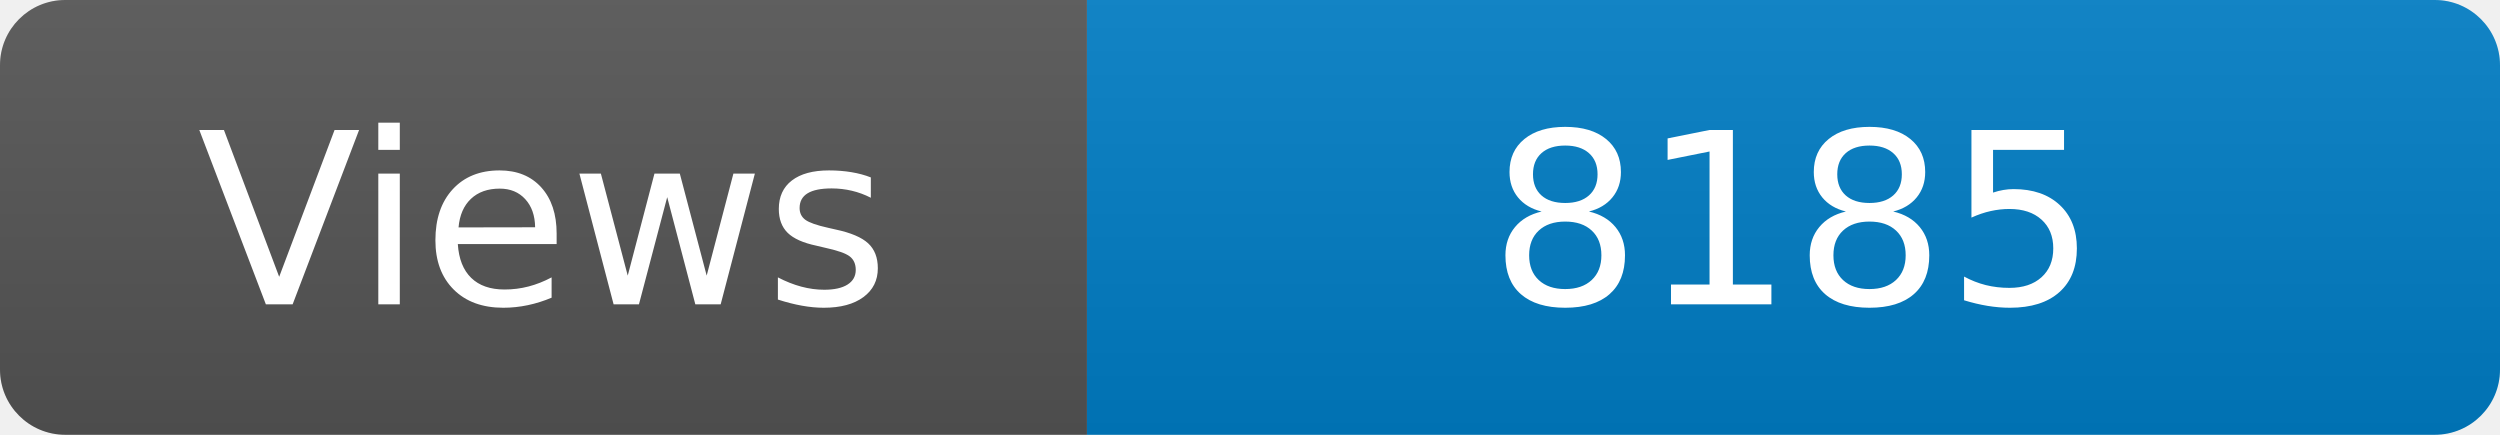
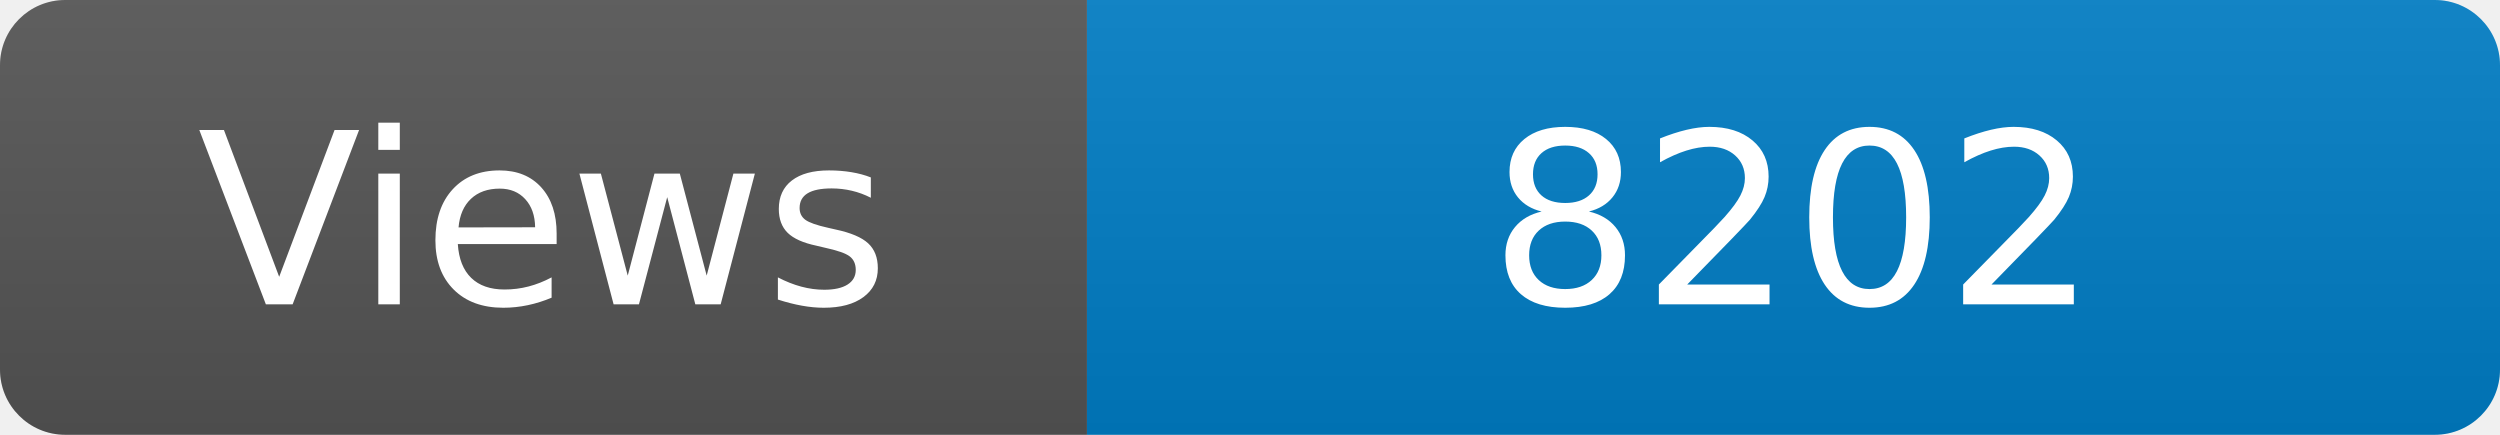
<svg xmlns="http://www.w3.org/2000/svg" width="115" height="20" role="img" aria-label="Maintained?: yes">
  <linearGradient id="s" x2="0" y2="100%">
    <stop offset="0" stop-color="#bbb" stop-opacity=".1" />
    <stop offset="1" stop-opacity=".1" />
  </linearGradient>
  <clipPath id="r">
    <rect width="115" height="20" rx="3" fill="#fff" />
  </clipPath>
  <g clip-path="url(#r)">
    <rect width="50" height="20" fill="#555" />
    <rect x="50" width="160" height="20" fill="#007ec6" />
    <rect width="115" height="20" fill="url(#s)" />
  </g>
  <g fill="#fff" text-anchor="middle" font-family="Verdana,Geneva,DejaVu Sans,sans-serif" font-size="110">
    <text x="250" y="140" transform="scale(.1)" fill="#fff">Views</text>
-     <text x="825" y="140" transform="scale(.1)" fill="#fff">8185</text>
+     <text x="825" y="140" transform="scale(.1)" fill="#fff">8202</text>
  </g>
</svg>
